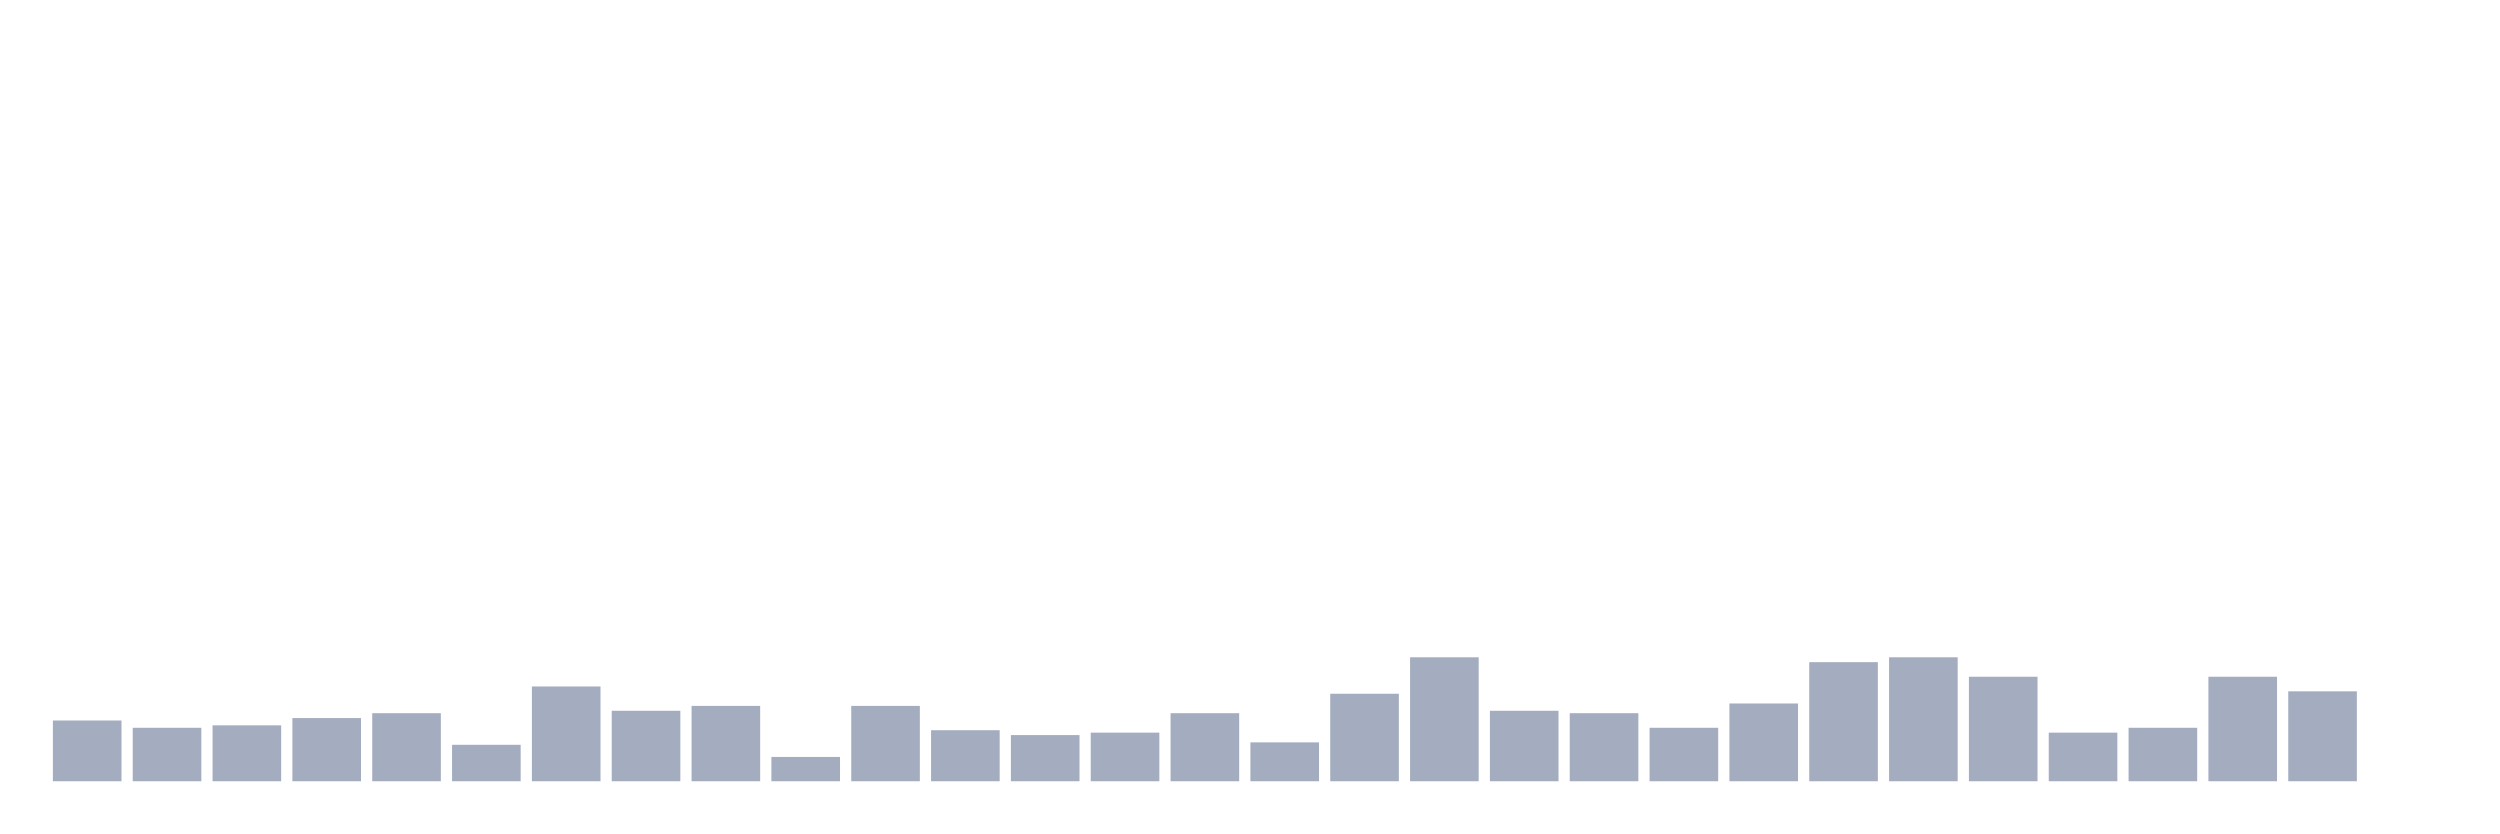
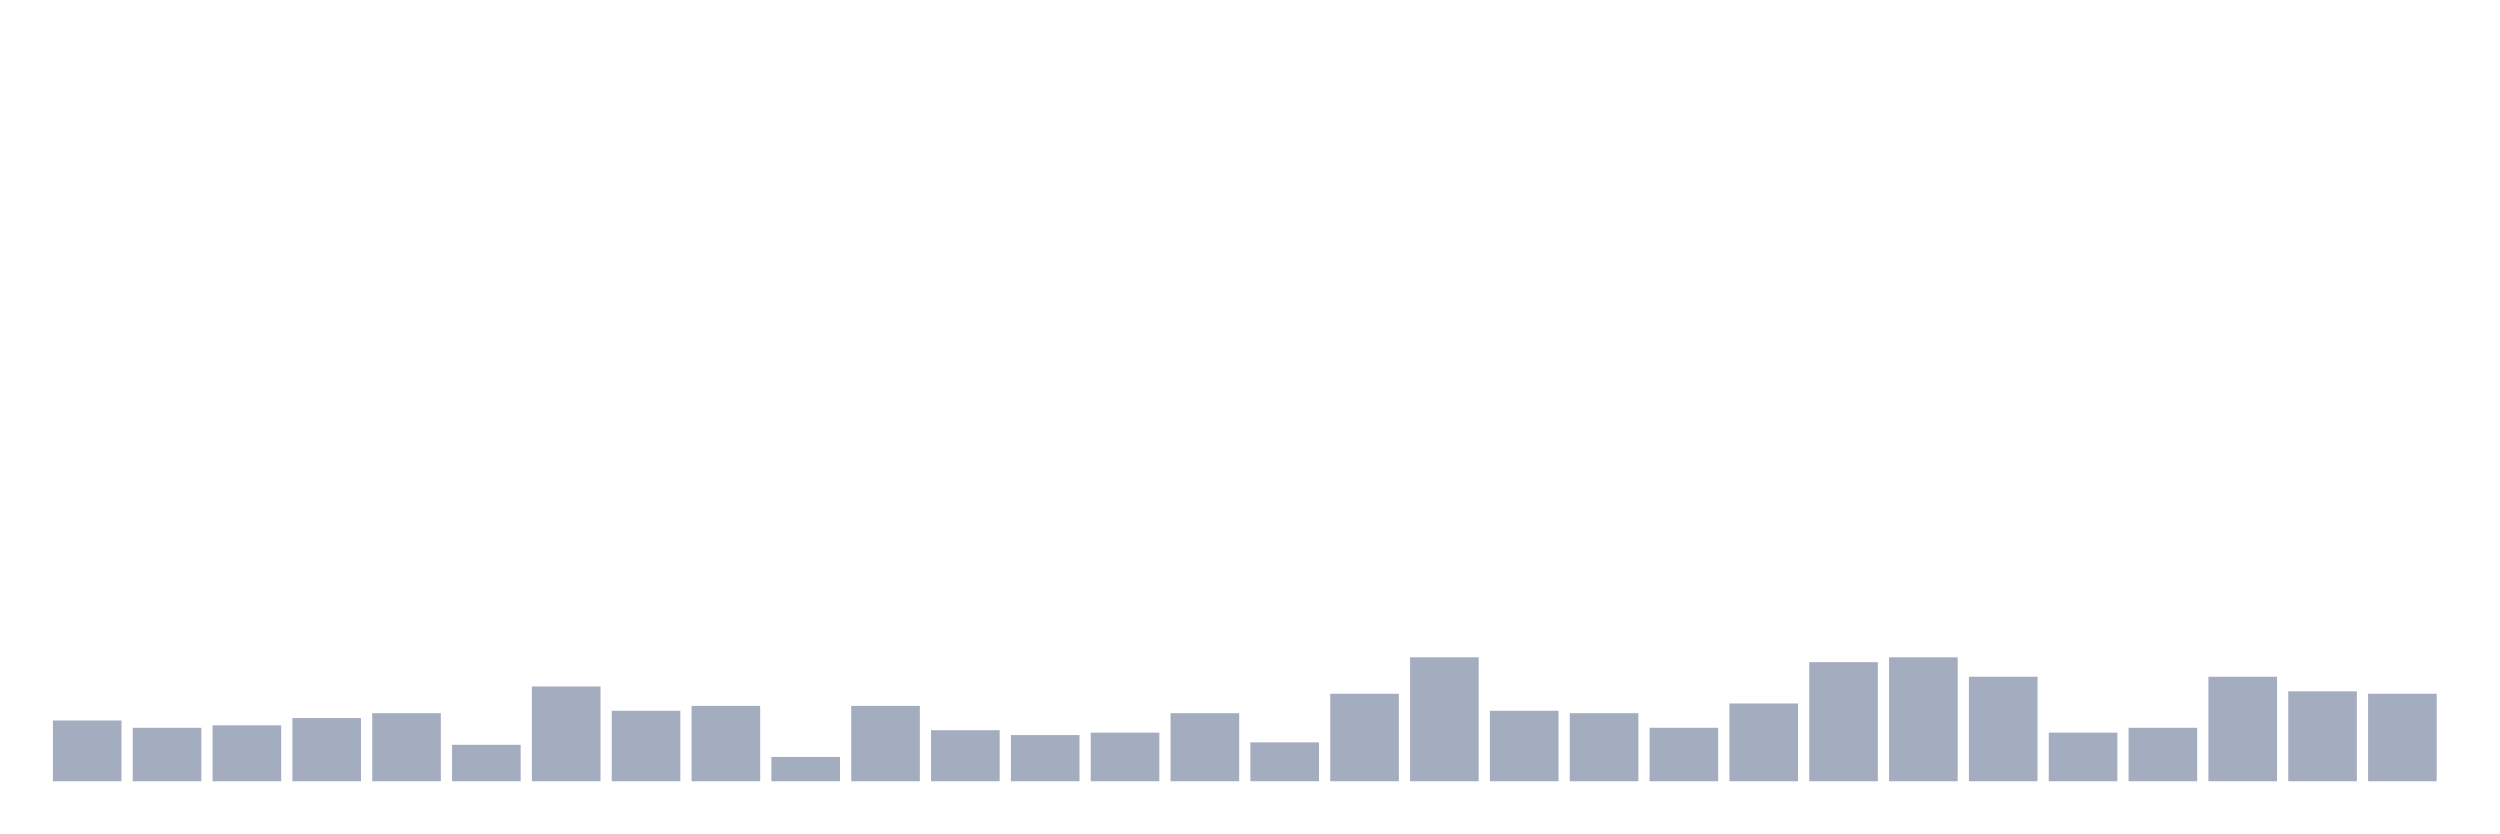
<svg xmlns="http://www.w3.org/2000/svg" viewBox="0 0 480 160">
  <g transform="translate(10,10)">
    <rect class="bar" x="0.153" width="13.175" y="128.333" height="11.667" fill="rgb(164,173,192)" />
    <rect class="bar" x="15.482" width="13.175" y="129.733" height="10.267" fill="rgb(164,173,192)" />
    <rect class="bar" x="30.81" width="13.175" y="129.267" height="10.733" fill="rgb(164,173,192)" />
    <rect class="bar" x="46.138" width="13.175" y="127.867" height="12.133" fill="rgb(164,173,192)" />
    <rect class="bar" x="61.466" width="13.175" y="126.933" height="13.067" fill="rgb(164,173,192)" />
    <rect class="bar" x="76.794" width="13.175" y="133" height="7" fill="rgb(164,173,192)" />
    <rect class="bar" x="92.123" width="13.175" y="121.8" height="18.2" fill="rgb(164,173,192)" />
    <rect class="bar" x="107.451" width="13.175" y="126.467" height="13.533" fill="rgb(164,173,192)" />
    <rect class="bar" x="122.779" width="13.175" y="125.533" height="14.467" fill="rgb(164,173,192)" />
    <rect class="bar" x="138.107" width="13.175" y="135.333" height="4.667" fill="rgb(164,173,192)" />
    <rect class="bar" x="153.436" width="13.175" y="125.533" height="14.467" fill="rgb(164,173,192)" />
    <rect class="bar" x="168.764" width="13.175" y="130.2" height="9.8" fill="rgb(164,173,192)" />
    <rect class="bar" x="184.092" width="13.175" y="131.133" height="8.867" fill="rgb(164,173,192)" />
    <rect class="bar" x="199.42" width="13.175" y="130.667" height="9.333" fill="rgb(164,173,192)" />
    <rect class="bar" x="214.748" width="13.175" y="126.933" height="13.067" fill="rgb(164,173,192)" />
    <rect class="bar" x="230.077" width="13.175" y="132.533" height="7.467" fill="rgb(164,173,192)" />
    <rect class="bar" x="245.405" width="13.175" y="123.2" height="16.8" fill="rgb(164,173,192)" />
    <rect class="bar" x="260.733" width="13.175" y="116.2" height="23.8" fill="rgb(164,173,192)" />
    <rect class="bar" x="276.061" width="13.175" y="126.467" height="13.533" fill="rgb(164,173,192)" />
    <rect class="bar" x="291.39" width="13.175" y="126.933" height="13.067" fill="rgb(164,173,192)" />
    <rect class="bar" x="306.718" width="13.175" y="129.733" height="10.267" fill="rgb(164,173,192)" />
    <rect class="bar" x="322.046" width="13.175" y="125.067" height="14.933" fill="rgb(164,173,192)" />
    <rect class="bar" x="337.374" width="13.175" y="117.133" height="22.867" fill="rgb(164,173,192)" />
    <rect class="bar" x="352.702" width="13.175" y="116.2" height="23.8" fill="rgb(164,173,192)" />
    <rect class="bar" x="368.031" width="13.175" y="119.933" height="20.067" fill="rgb(164,173,192)" />
    <rect class="bar" x="383.359" width="13.175" y="130.667" height="9.333" fill="rgb(164,173,192)" />
    <rect class="bar" x="398.687" width="13.175" y="129.733" height="10.267" fill="rgb(164,173,192)" />
    <rect class="bar" x="414.015" width="13.175" y="119.933" height="20.067" fill="rgb(164,173,192)" />
    <rect class="bar" x="429.344" width="13.175" y="122.733" height="17.267" fill="rgb(164,173,192)" />
-     <rect class="bar" x="444.672" width="13.175" y="140" height="0" fill="rgb(164,173,192)" />
+     <rect class="bar" x="444.672" width="13.175" y="123.2" height="16.8" fill="rgb(164,173,192)" />
  </g>
</svg>
